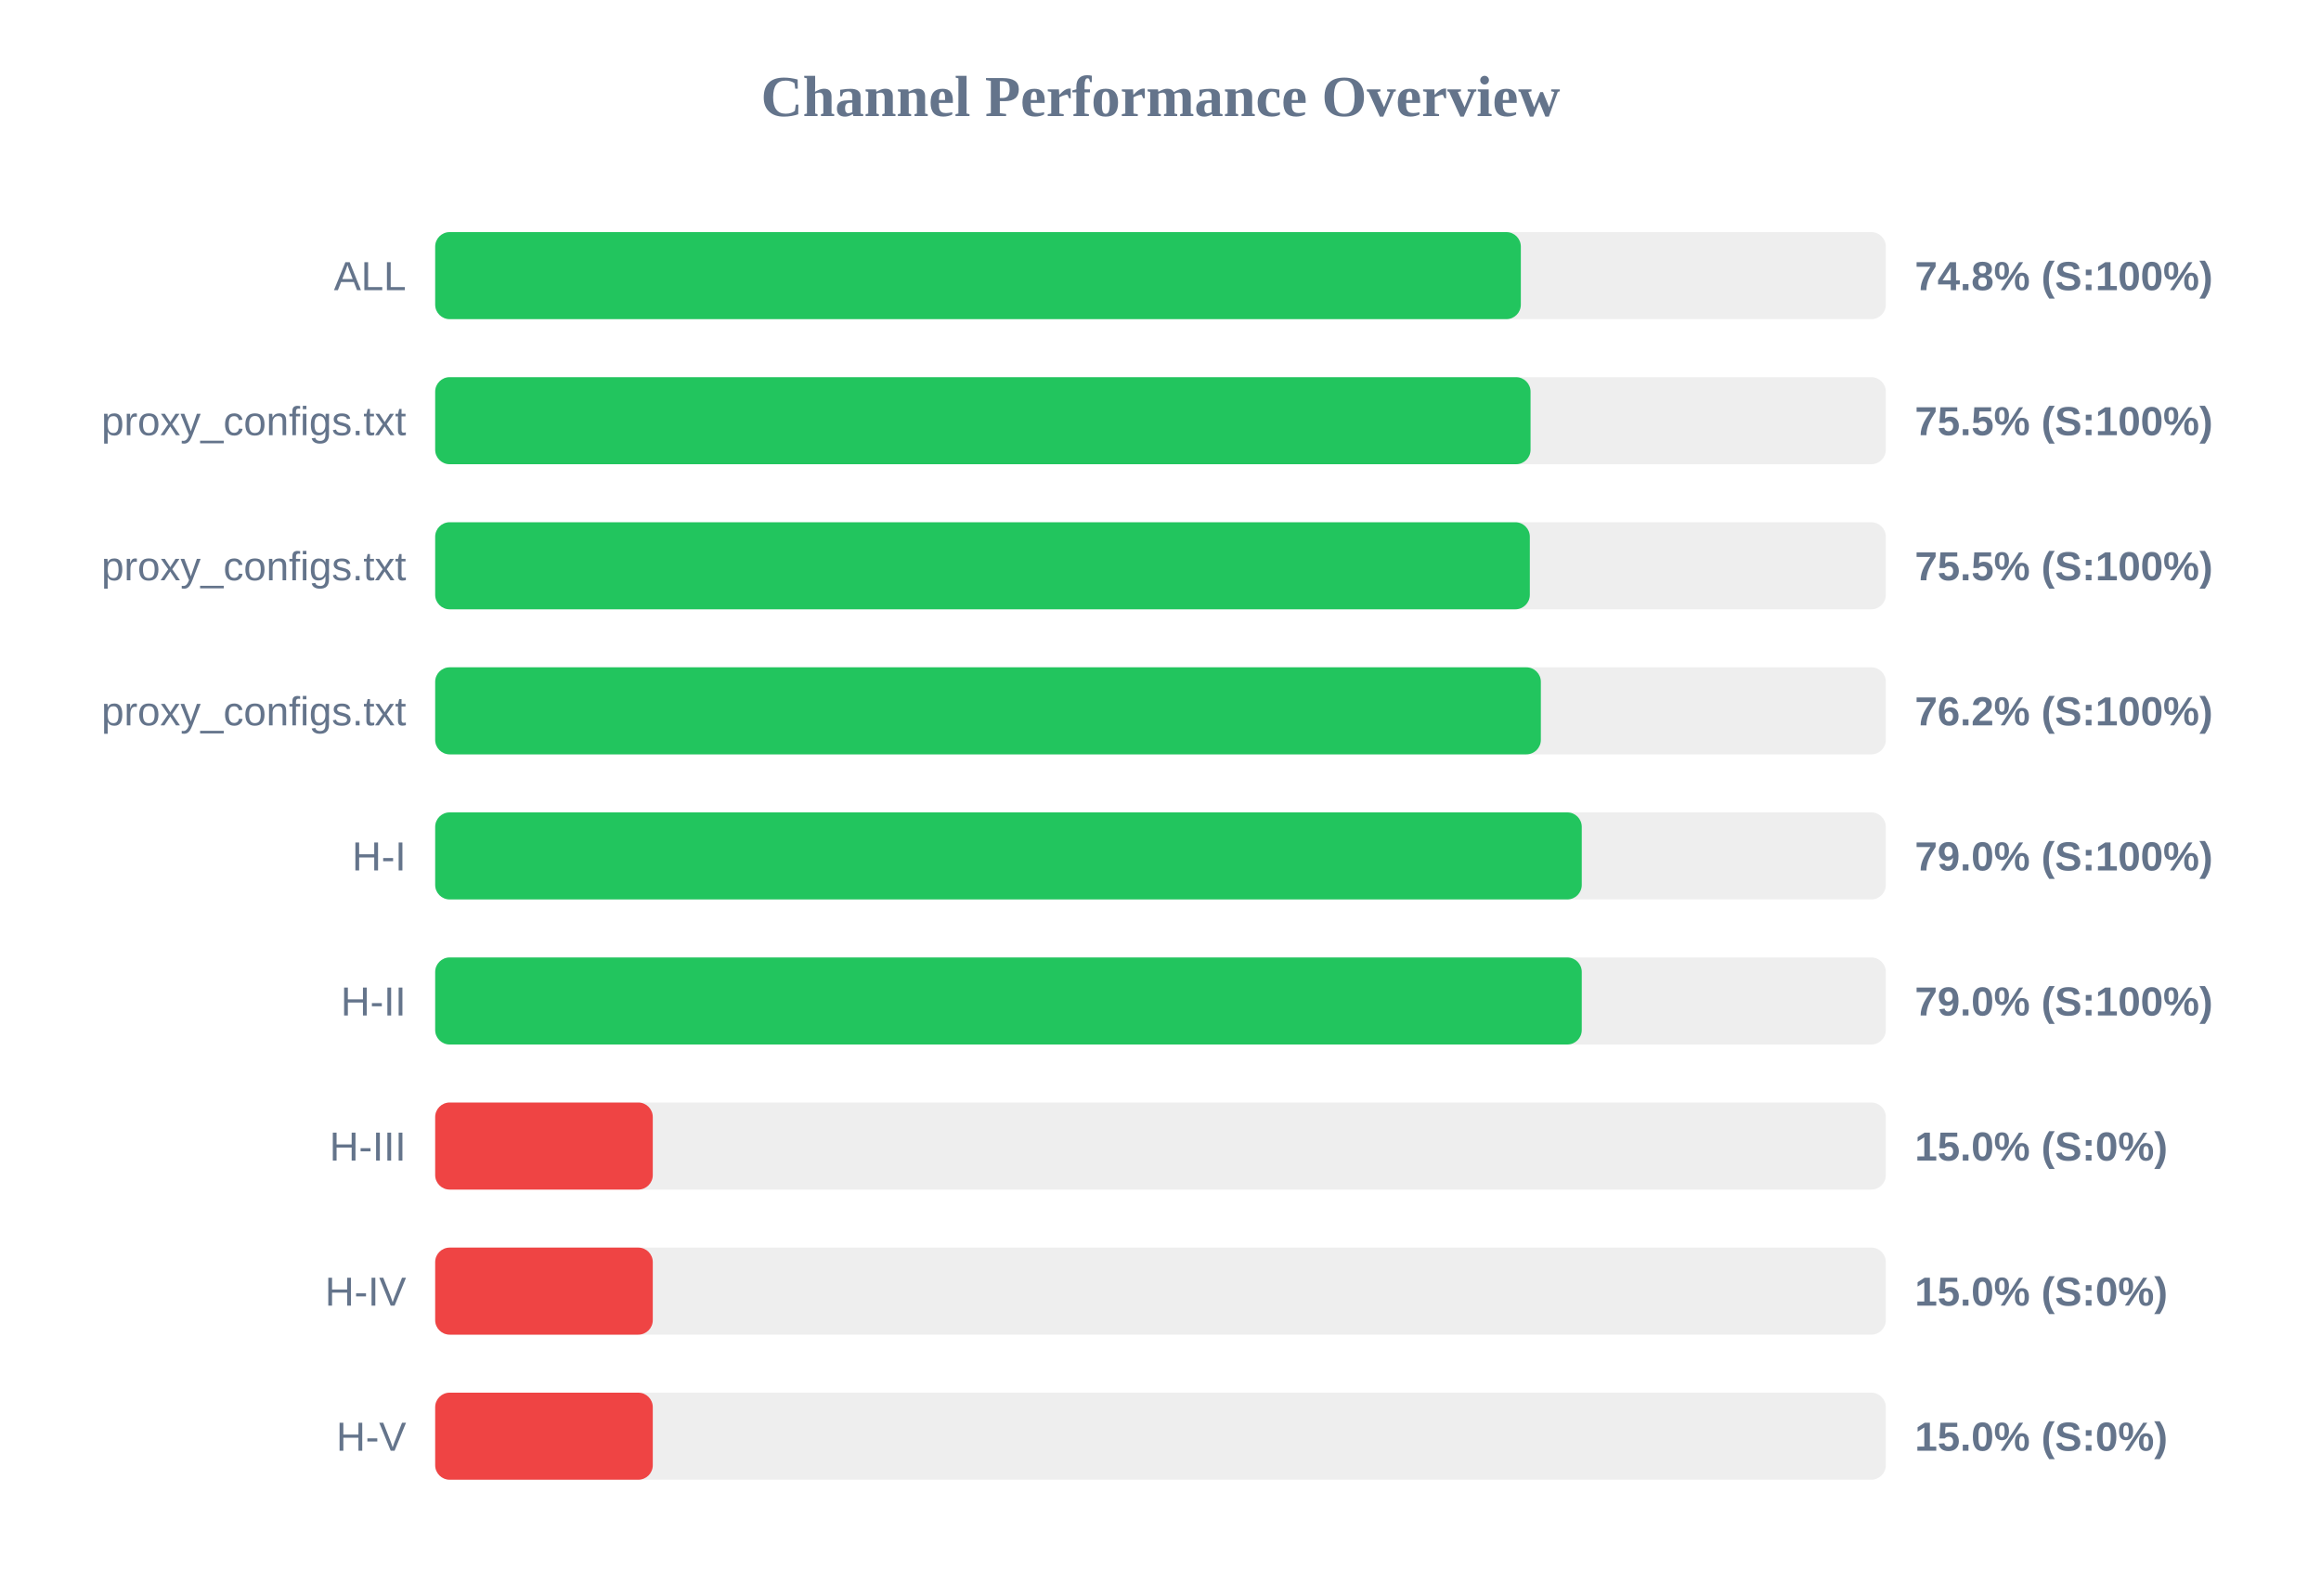
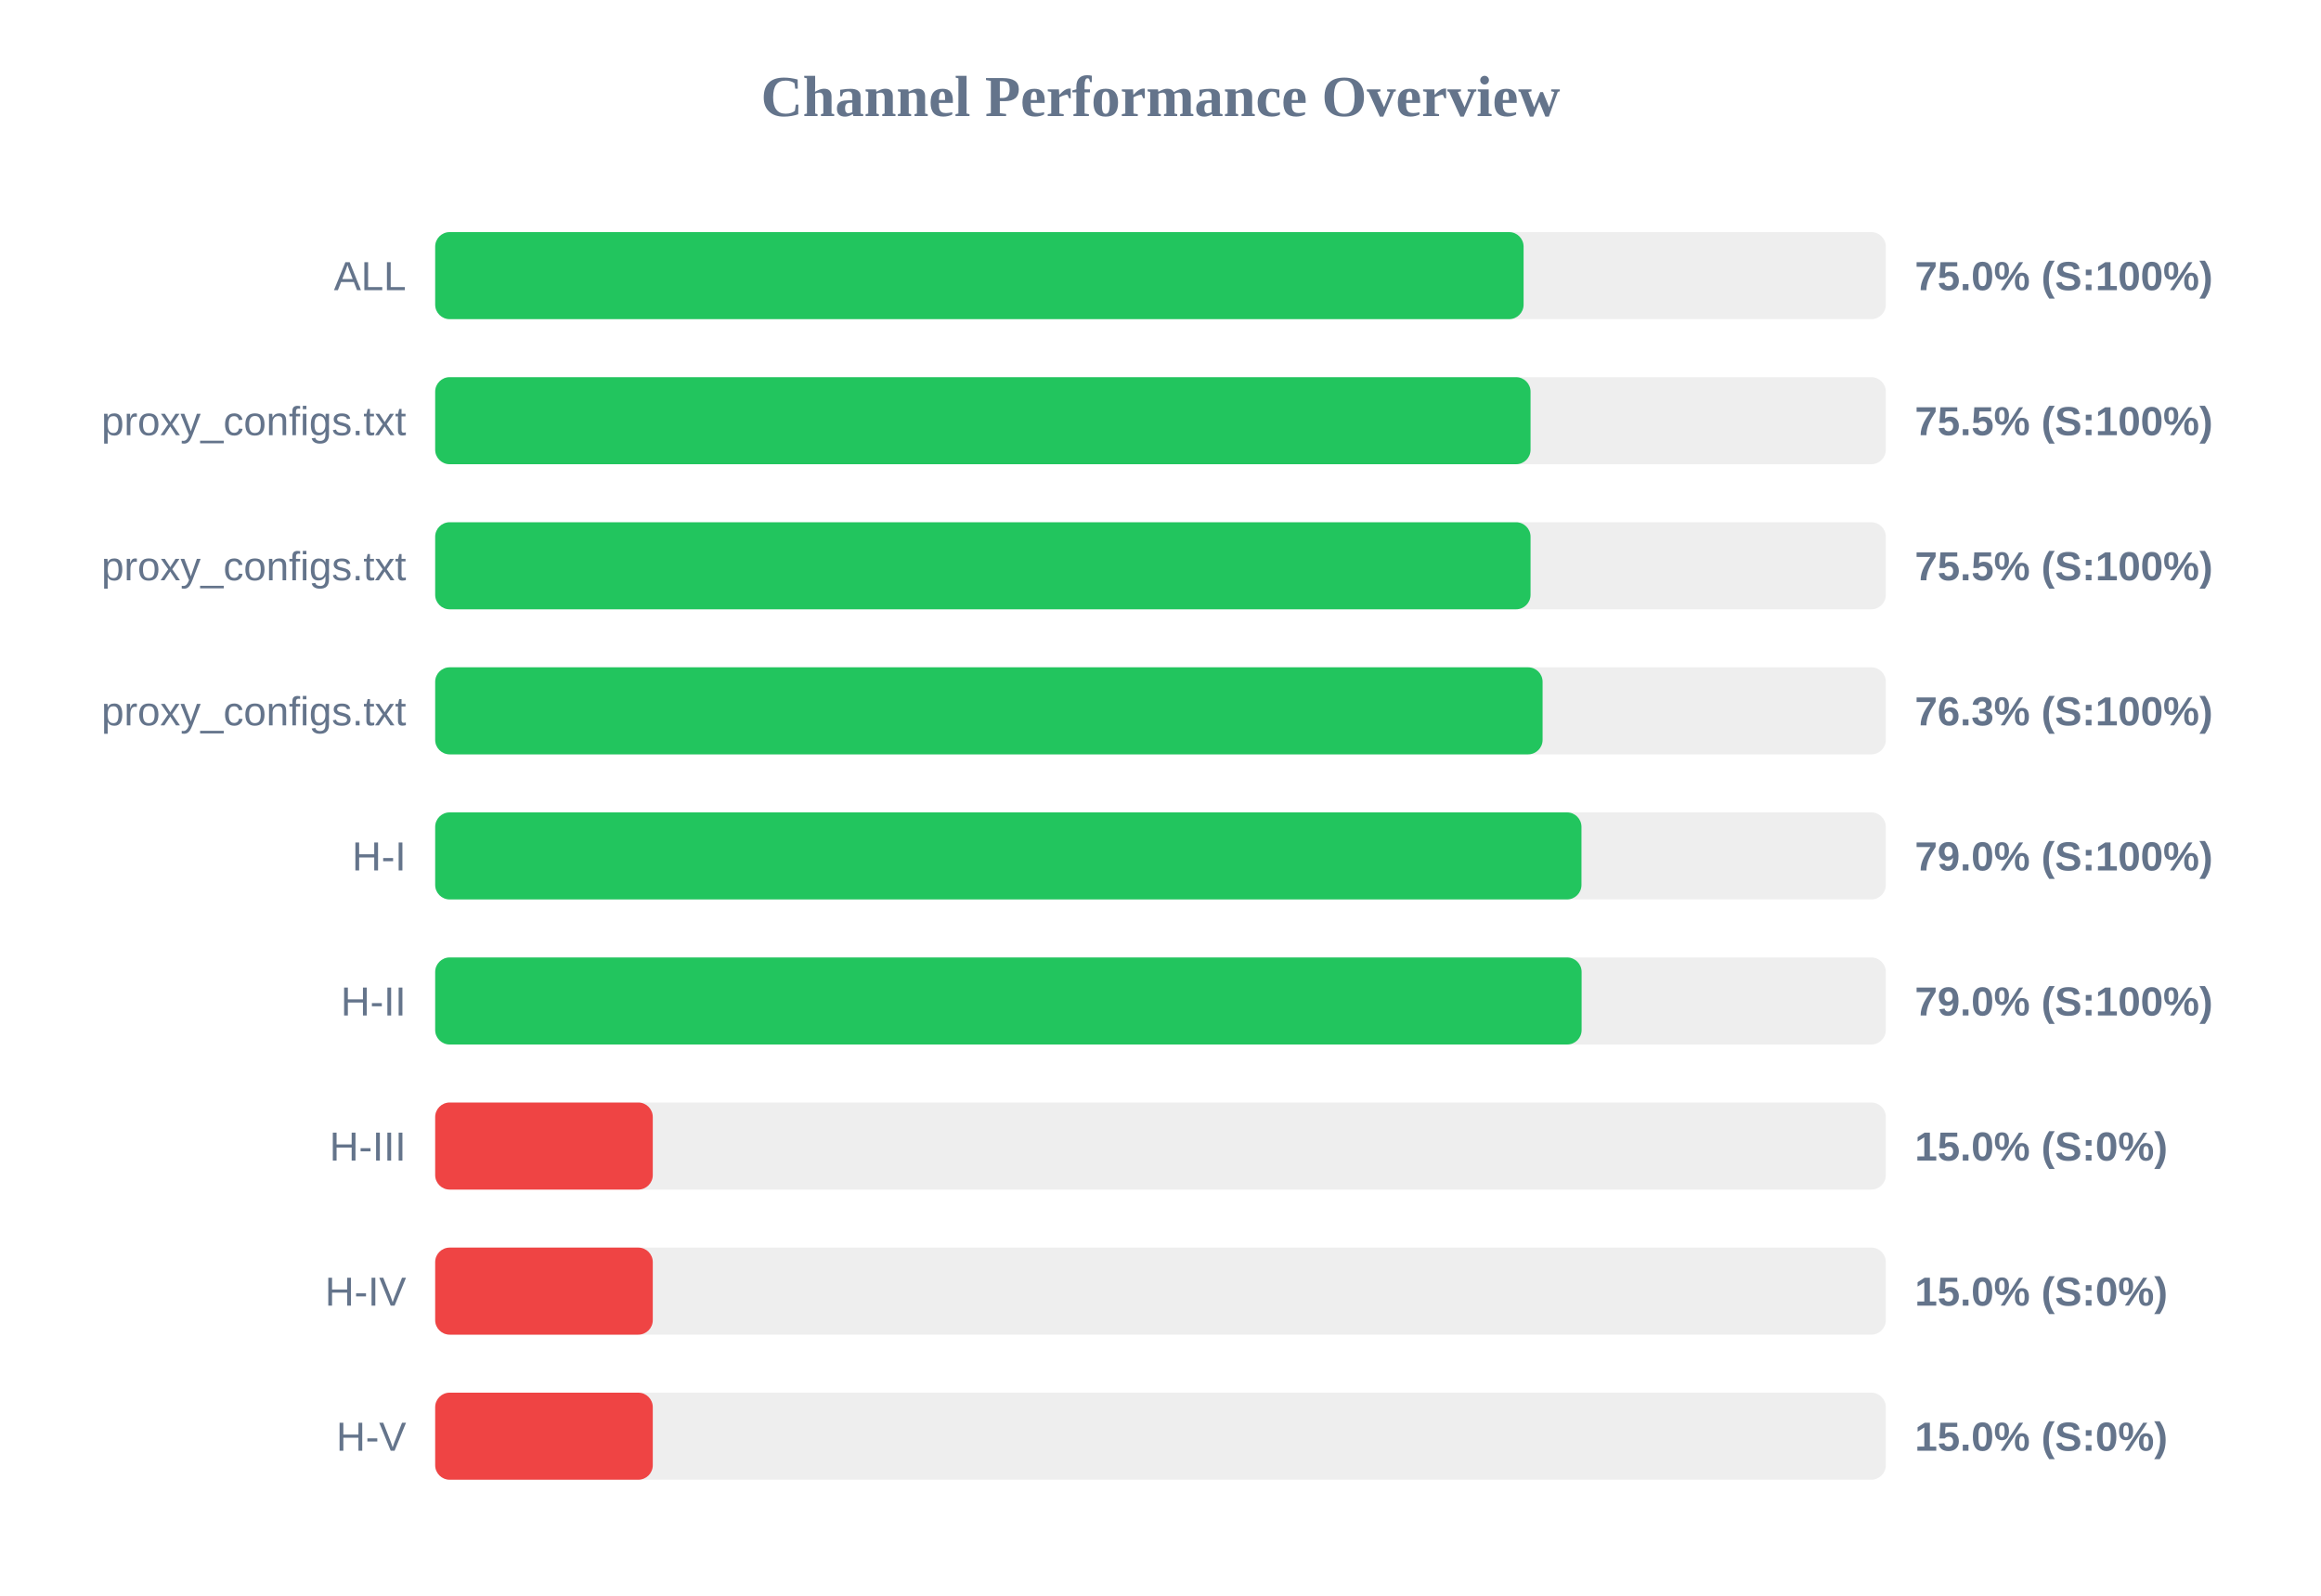
<svg xmlns="http://www.w3.org/2000/svg" width="800" height="550" version="1.1">
  <style>
        .row { font: 14px Arial; fill: #64748b; }
        .score { font: bold 14px Arial; fill: #64748b; }
    </style>
  <text x="400" y="40" text-anchor="middle" font-size="20px" font-weight="bold" fill="#64748b">Channel Performance Overview</text>
  <rect x="150" y="80" width="500" height="30" fill="#eee" rx="5" />
-   <rect x="150" y="80" width="374.2" height="30" fill="#22c55e" rx="5" />
+   <rect x="150" y="80" width="375.15" height="30" fill="#22c55e" rx="5" />
  <text x="140" y="100" text-anchor="end" class="row">ALL</text>
-   <text x="660" y="100" text-anchor="start" class="score">74.8% (S:100%)</text>
+   <text x="660" y="100" text-anchor="start" class="score">75.0% (S:100%)</text>
  <rect x="150" y="130" width="500" height="30" fill="#eee" rx="5" />
  <rect x="150" y="130" width="377.55" height="30" fill="#22c55e" rx="5" />
  <text x="140" y="150" text-anchor="end" class="row">proxy_configs.txt</text>
  <text x="660" y="150" text-anchor="start" class="score">75.5% (S:100%)</text>
  <rect x="150" y="180" width="500" height="30" fill="#eee" rx="5" />
-   <rect x="150" y="180" width="377.3" height="30" fill="#22c55e" rx="5" />
+   <rect x="150" y="180" width="377.55" height="30" fill="#22c55e" rx="5" />
  <text x="140" y="200" text-anchor="end" class="row">proxy_configs.txt</text>
  <text x="660" y="200" text-anchor="start" class="score">75.5% (S:100%)</text>
  <rect x="150" y="230" width="500" height="30" fill="#eee" rx="5" />
-   <rect x="150" y="230" width="381.1" height="30" fill="#22c55e" rx="5" />
+   <rect x="150" y="230" width="381.7" height="30" fill="#22c55e" rx="5" />
  <text x="140" y="250" text-anchor="end" class="row">proxy_configs.txt</text>
-   <text x="660" y="250" text-anchor="start" class="score">76.2% (S:100%)</text>
+   <text x="660" y="250" text-anchor="start" class="score">76.3% (S:100%)</text>
  <rect x="150" y="280" width="500" height="30" fill="#eee" rx="5" />
-   <rect x="150" y="280" width="395.2" height="30" fill="#22c55e" rx="5" />
+   <rect x="150" y="280" width="395.1" height="30" fill="#22c55e" rx="5" />
  <text x="140" y="300" text-anchor="end" class="row">H-I</text>
  <text x="660" y="300" text-anchor="start" class="score">79.0% (S:100%)</text>
  <rect x="150" y="330" width="500" height="30" fill="#eee" rx="5" />
-   <rect x="150" y="330" width="395.2" height="30" fill="#22c55e" rx="5" />
+   <rect x="150" y="330" width="395.15" height="30" fill="#22c55e" rx="5" />
  <text x="140" y="350" text-anchor="end" class="row">H-II</text>
  <text x="660" y="350" text-anchor="start" class="score">79.0% (S:100%)</text>
  <rect x="150" y="380" width="500" height="30" fill="#eee" rx="5" />
  <rect x="150" y="380" width="75.0" height="30" fill="#ef4444" rx="5" />
  <text x="140" y="400" text-anchor="end" class="row">H-III</text>
  <text x="660" y="400" text-anchor="start" class="score">15.0% (S:0%)</text>
  <rect x="150" y="430" width="500" height="30" fill="#eee" rx="5" />
  <rect x="150" y="430" width="75.0" height="30" fill="#ef4444" rx="5" />
  <text x="140" y="450" text-anchor="end" class="row">H-IV</text>
  <text x="660" y="450" text-anchor="start" class="score">15.0% (S:0%)</text>
  <rect x="150" y="480" width="500" height="30" fill="#eee" rx="5" />
  <rect x="150" y="480" width="75.0" height="30" fill="#ef4444" rx="5" />
  <text x="140" y="500" text-anchor="end" class="row">H-V</text>
  <text x="660" y="500" text-anchor="start" class="score">15.0% (S:0%)</text>
</svg>
